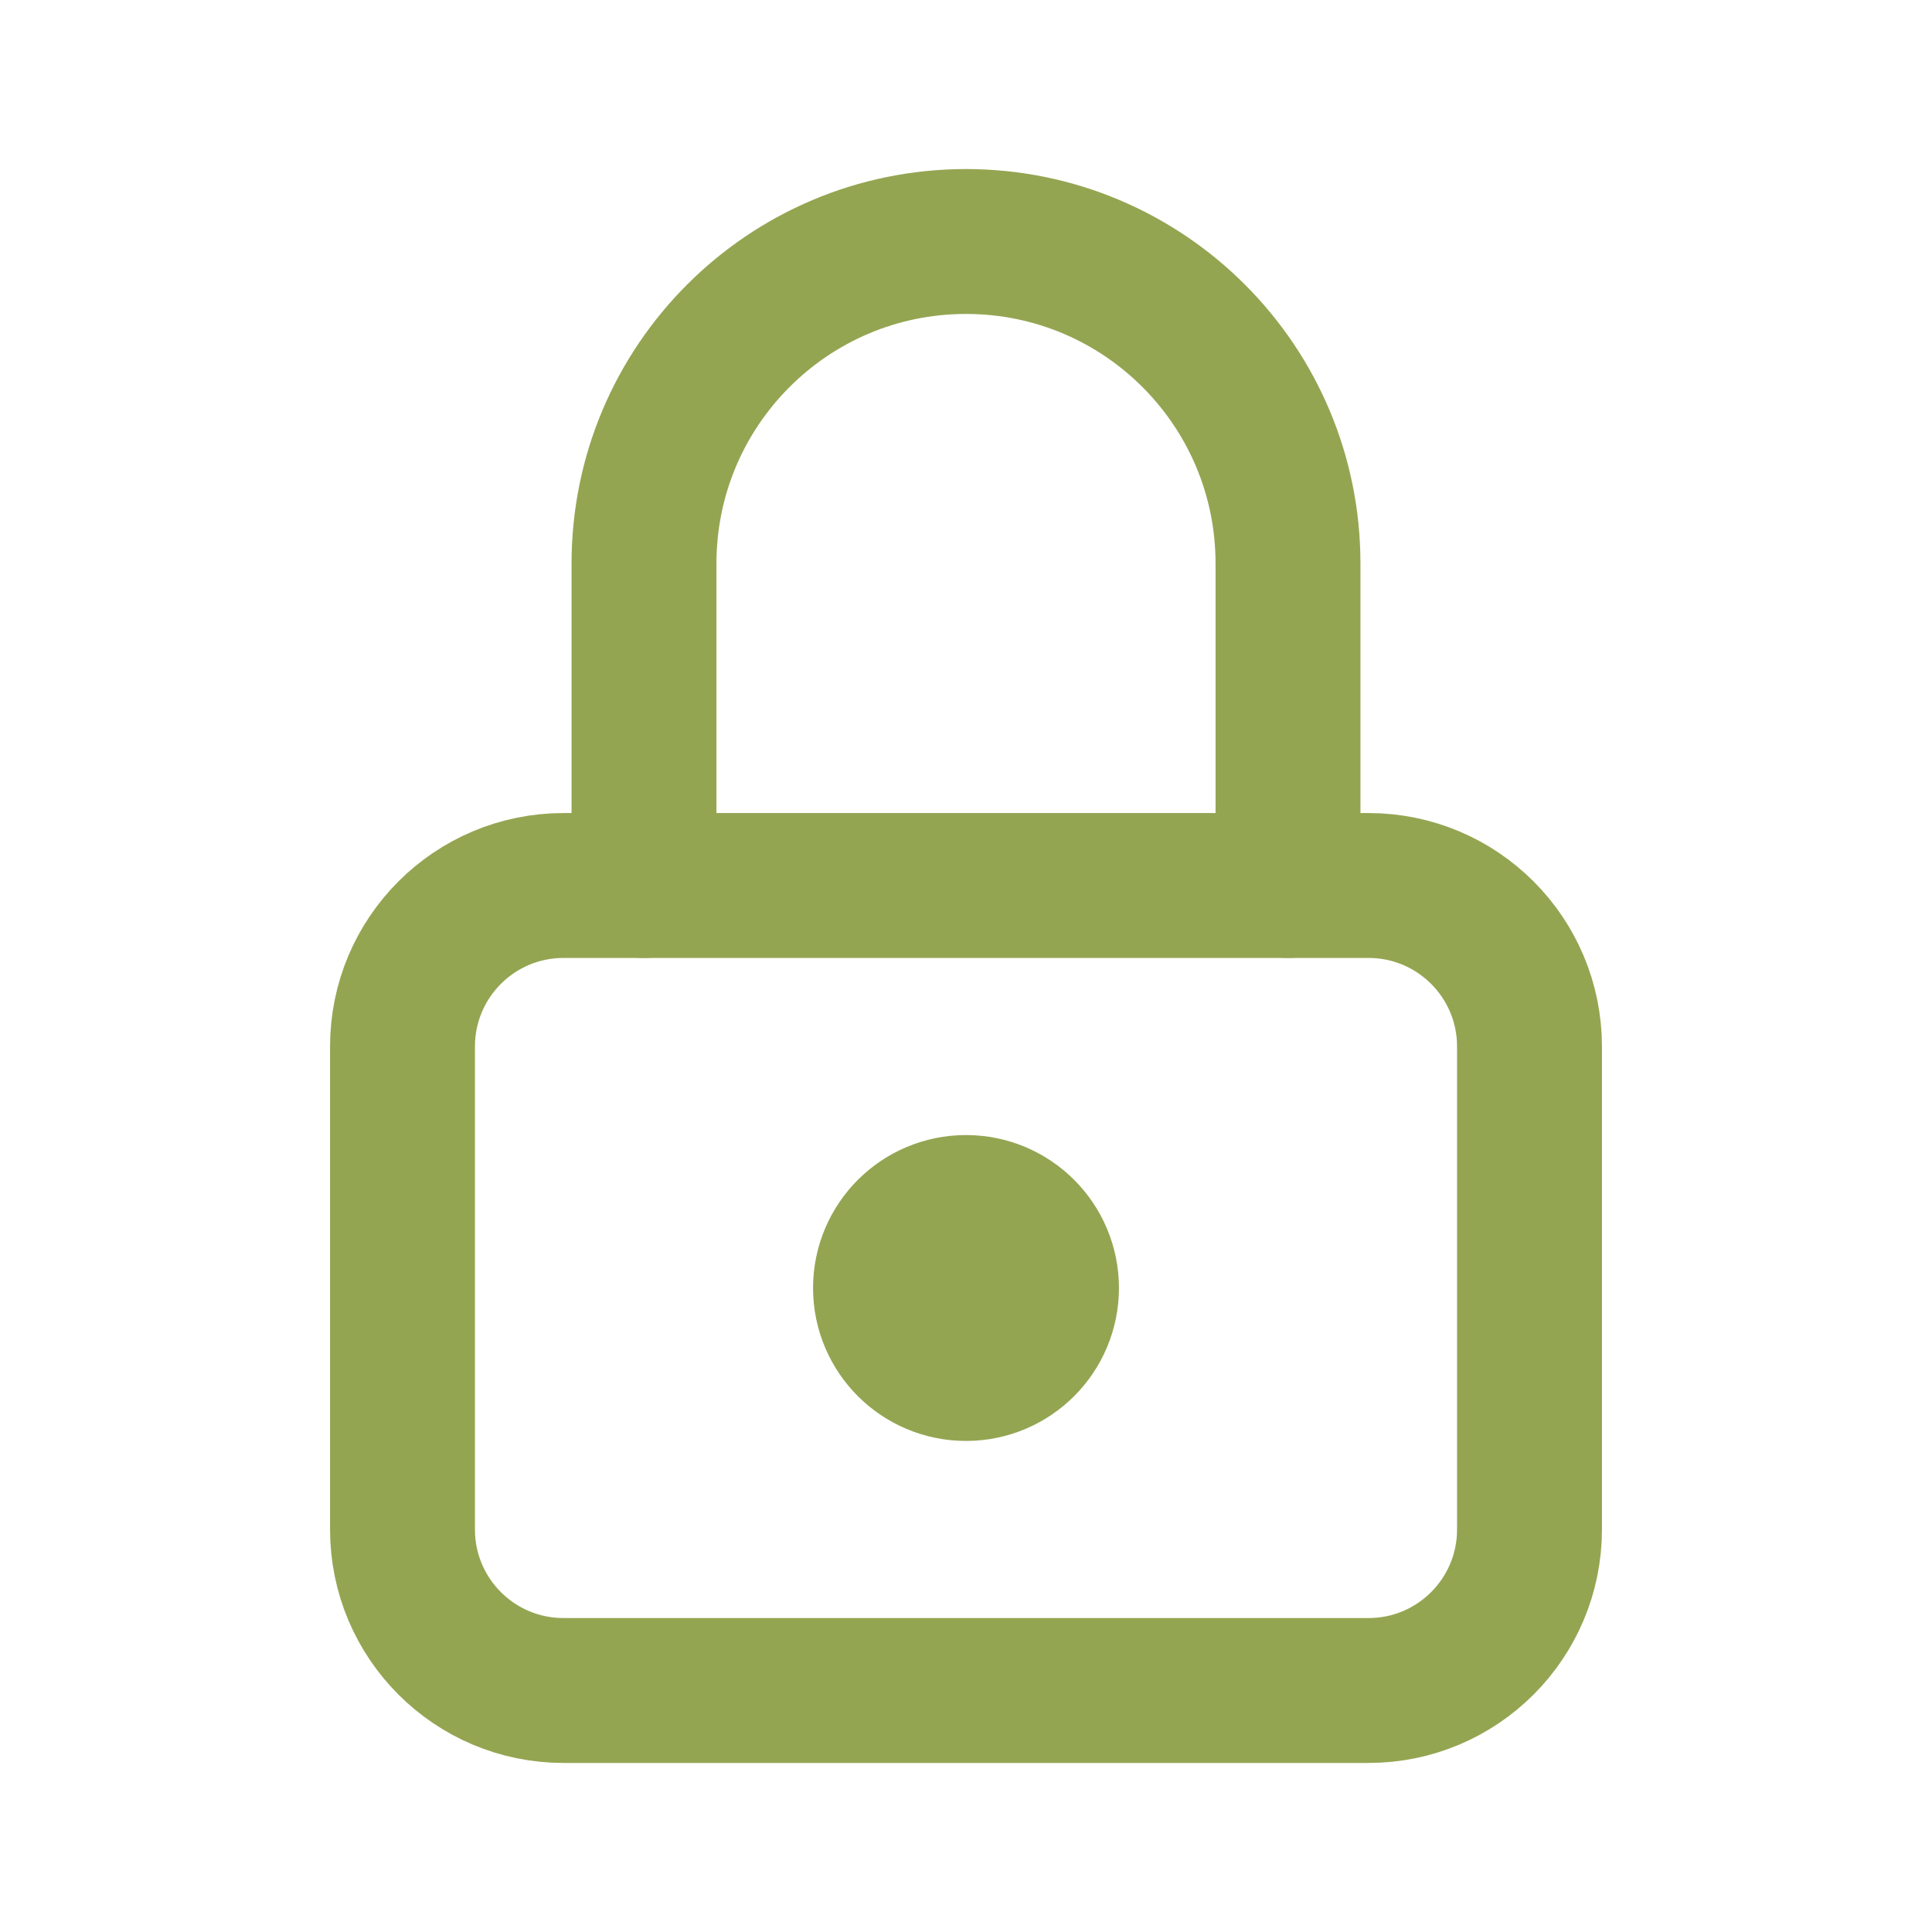
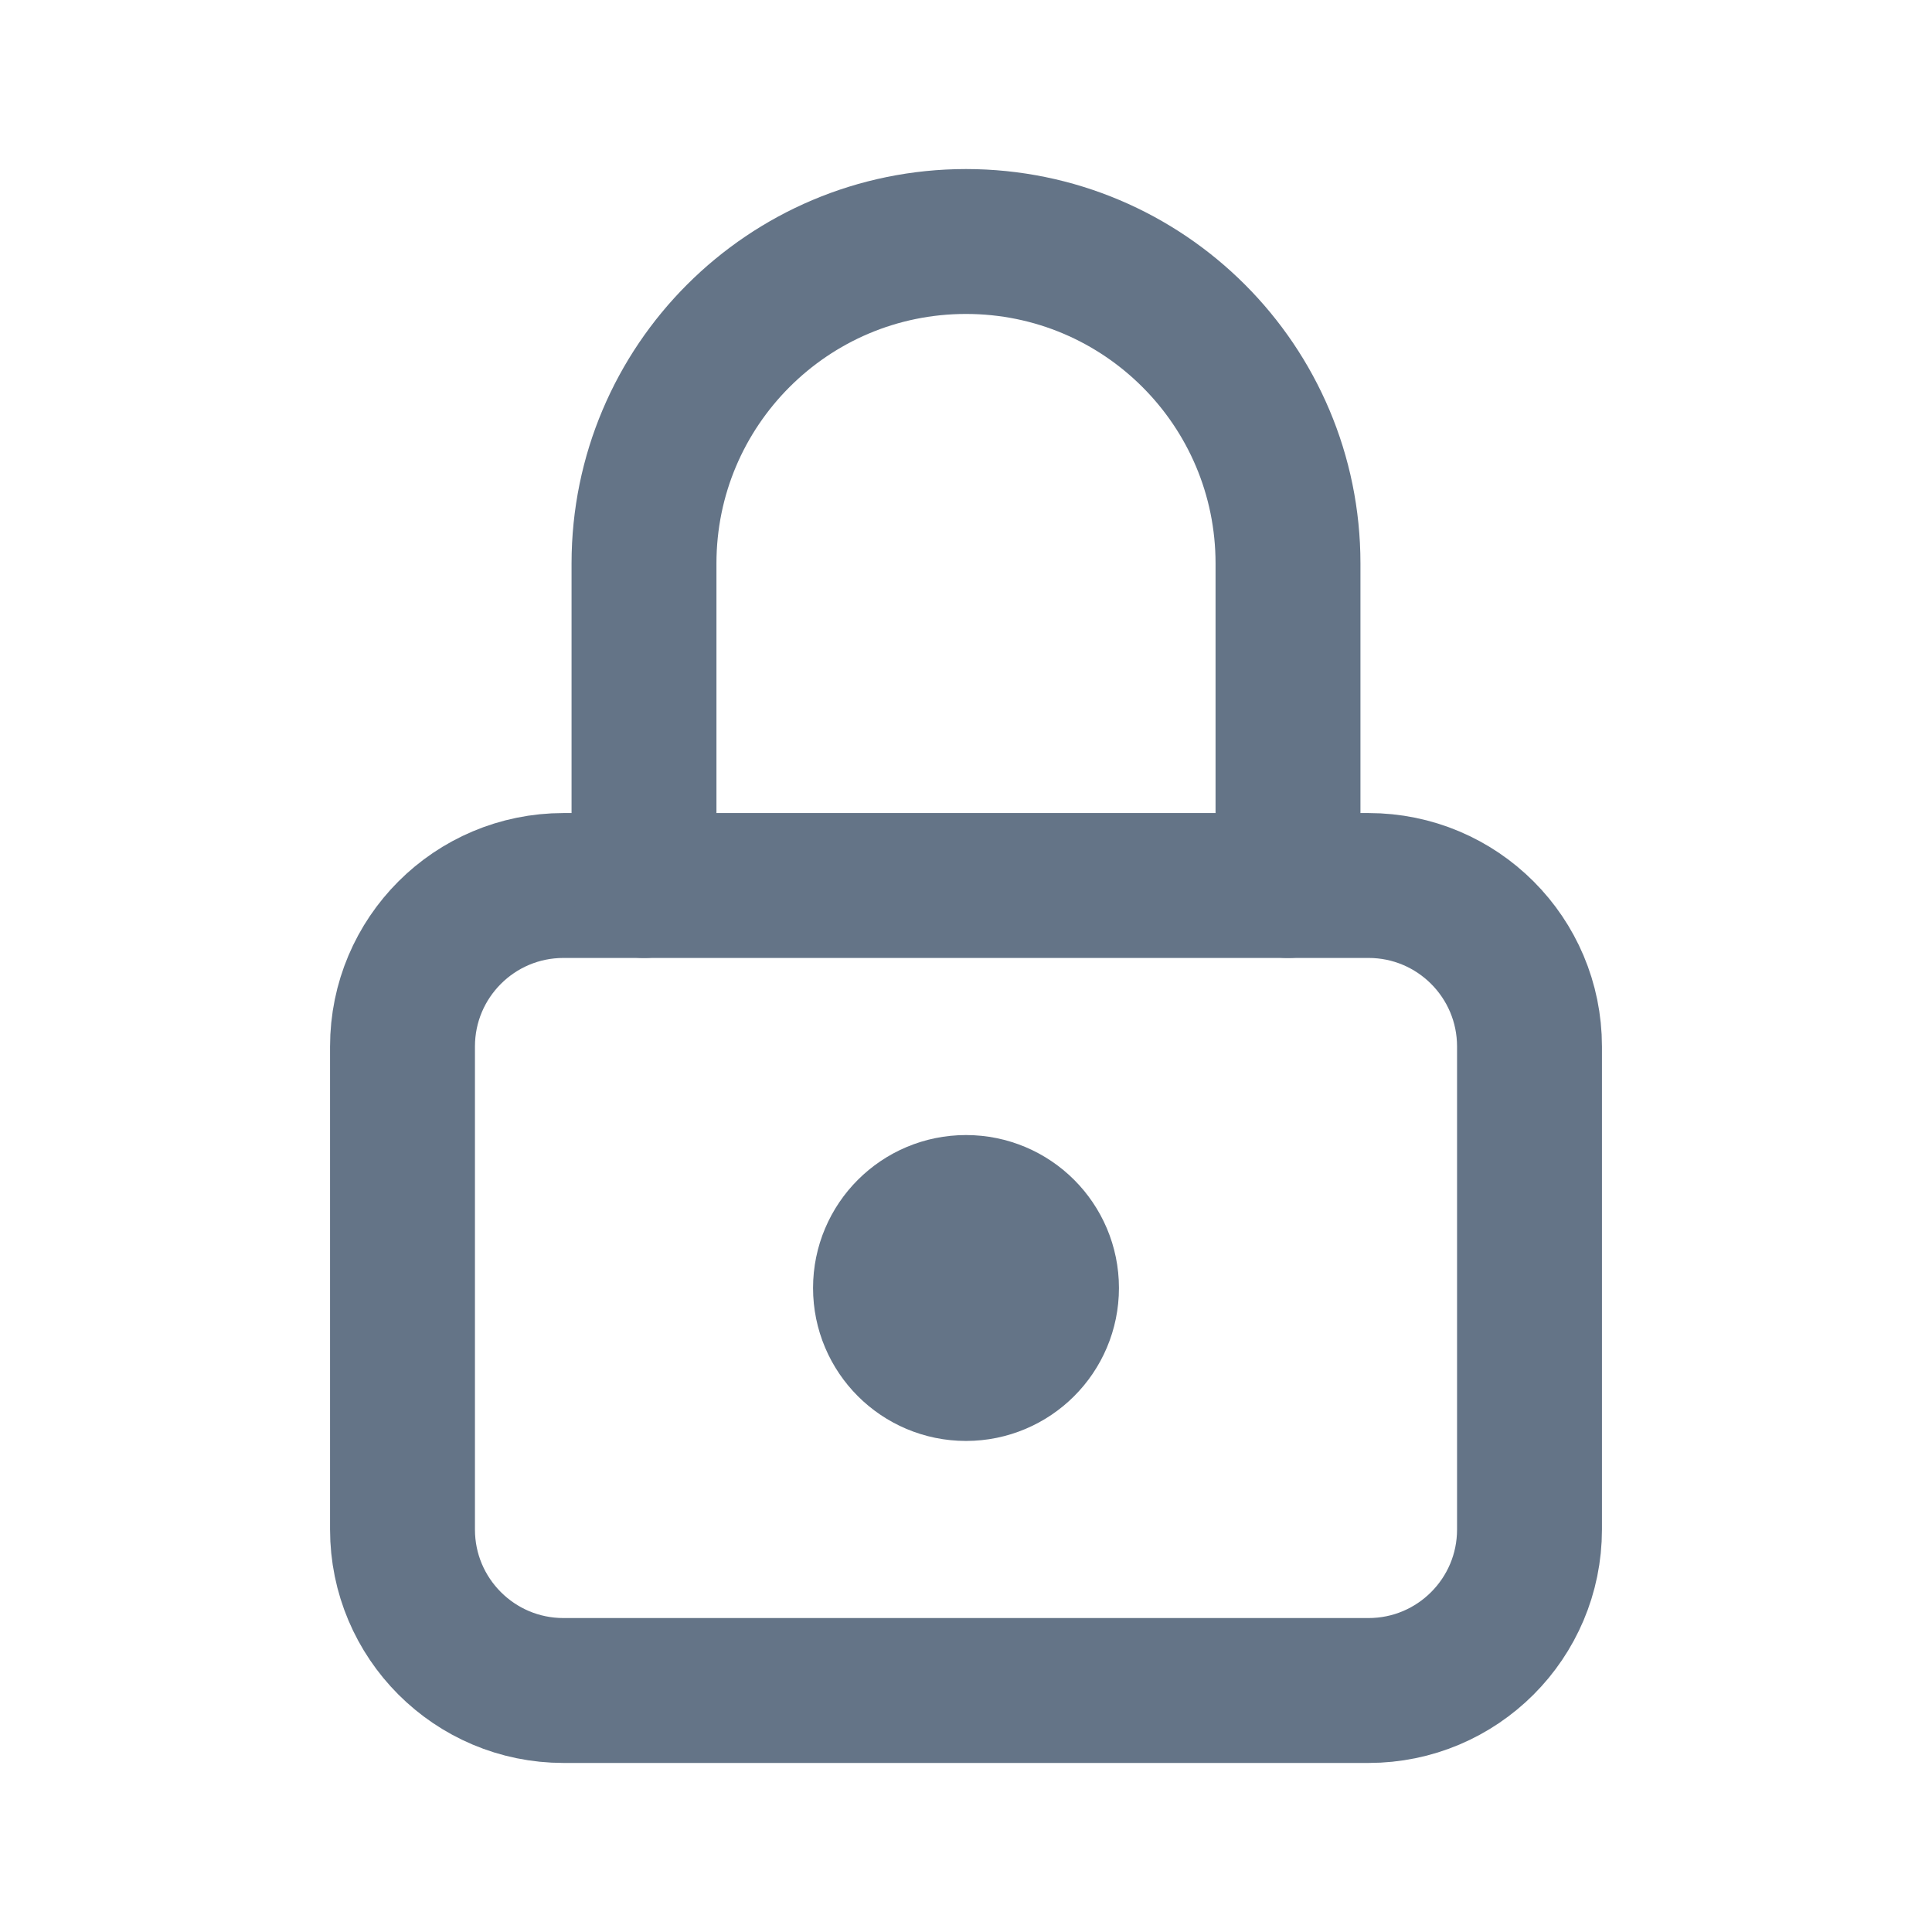
- <svg xmlns="http://www.w3.org/2000/svg" viewBox="0 0 24 24" fill="none" stroke="#94A552" stroke-width="1.8" stroke-linecap="round" stroke-linejoin="round">
+ <svg xmlns="http://www.w3.org/2000/svg" viewBox="0 0 24 24" fill="none" stroke="#647487" stroke-width="1.8" stroke-linecap="round" stroke-linejoin="round">
  <rect x="5" y="11" width="14" height="10" rx="2" />
  <path d="M8 11V7a4 4 0 0 1 8 0v4" />
-   <circle cx="12" cy="16" r="1" fill="#94A552" />
+   <circle cx="12" cy="16" r="1" fill="#647487" />
</svg>
